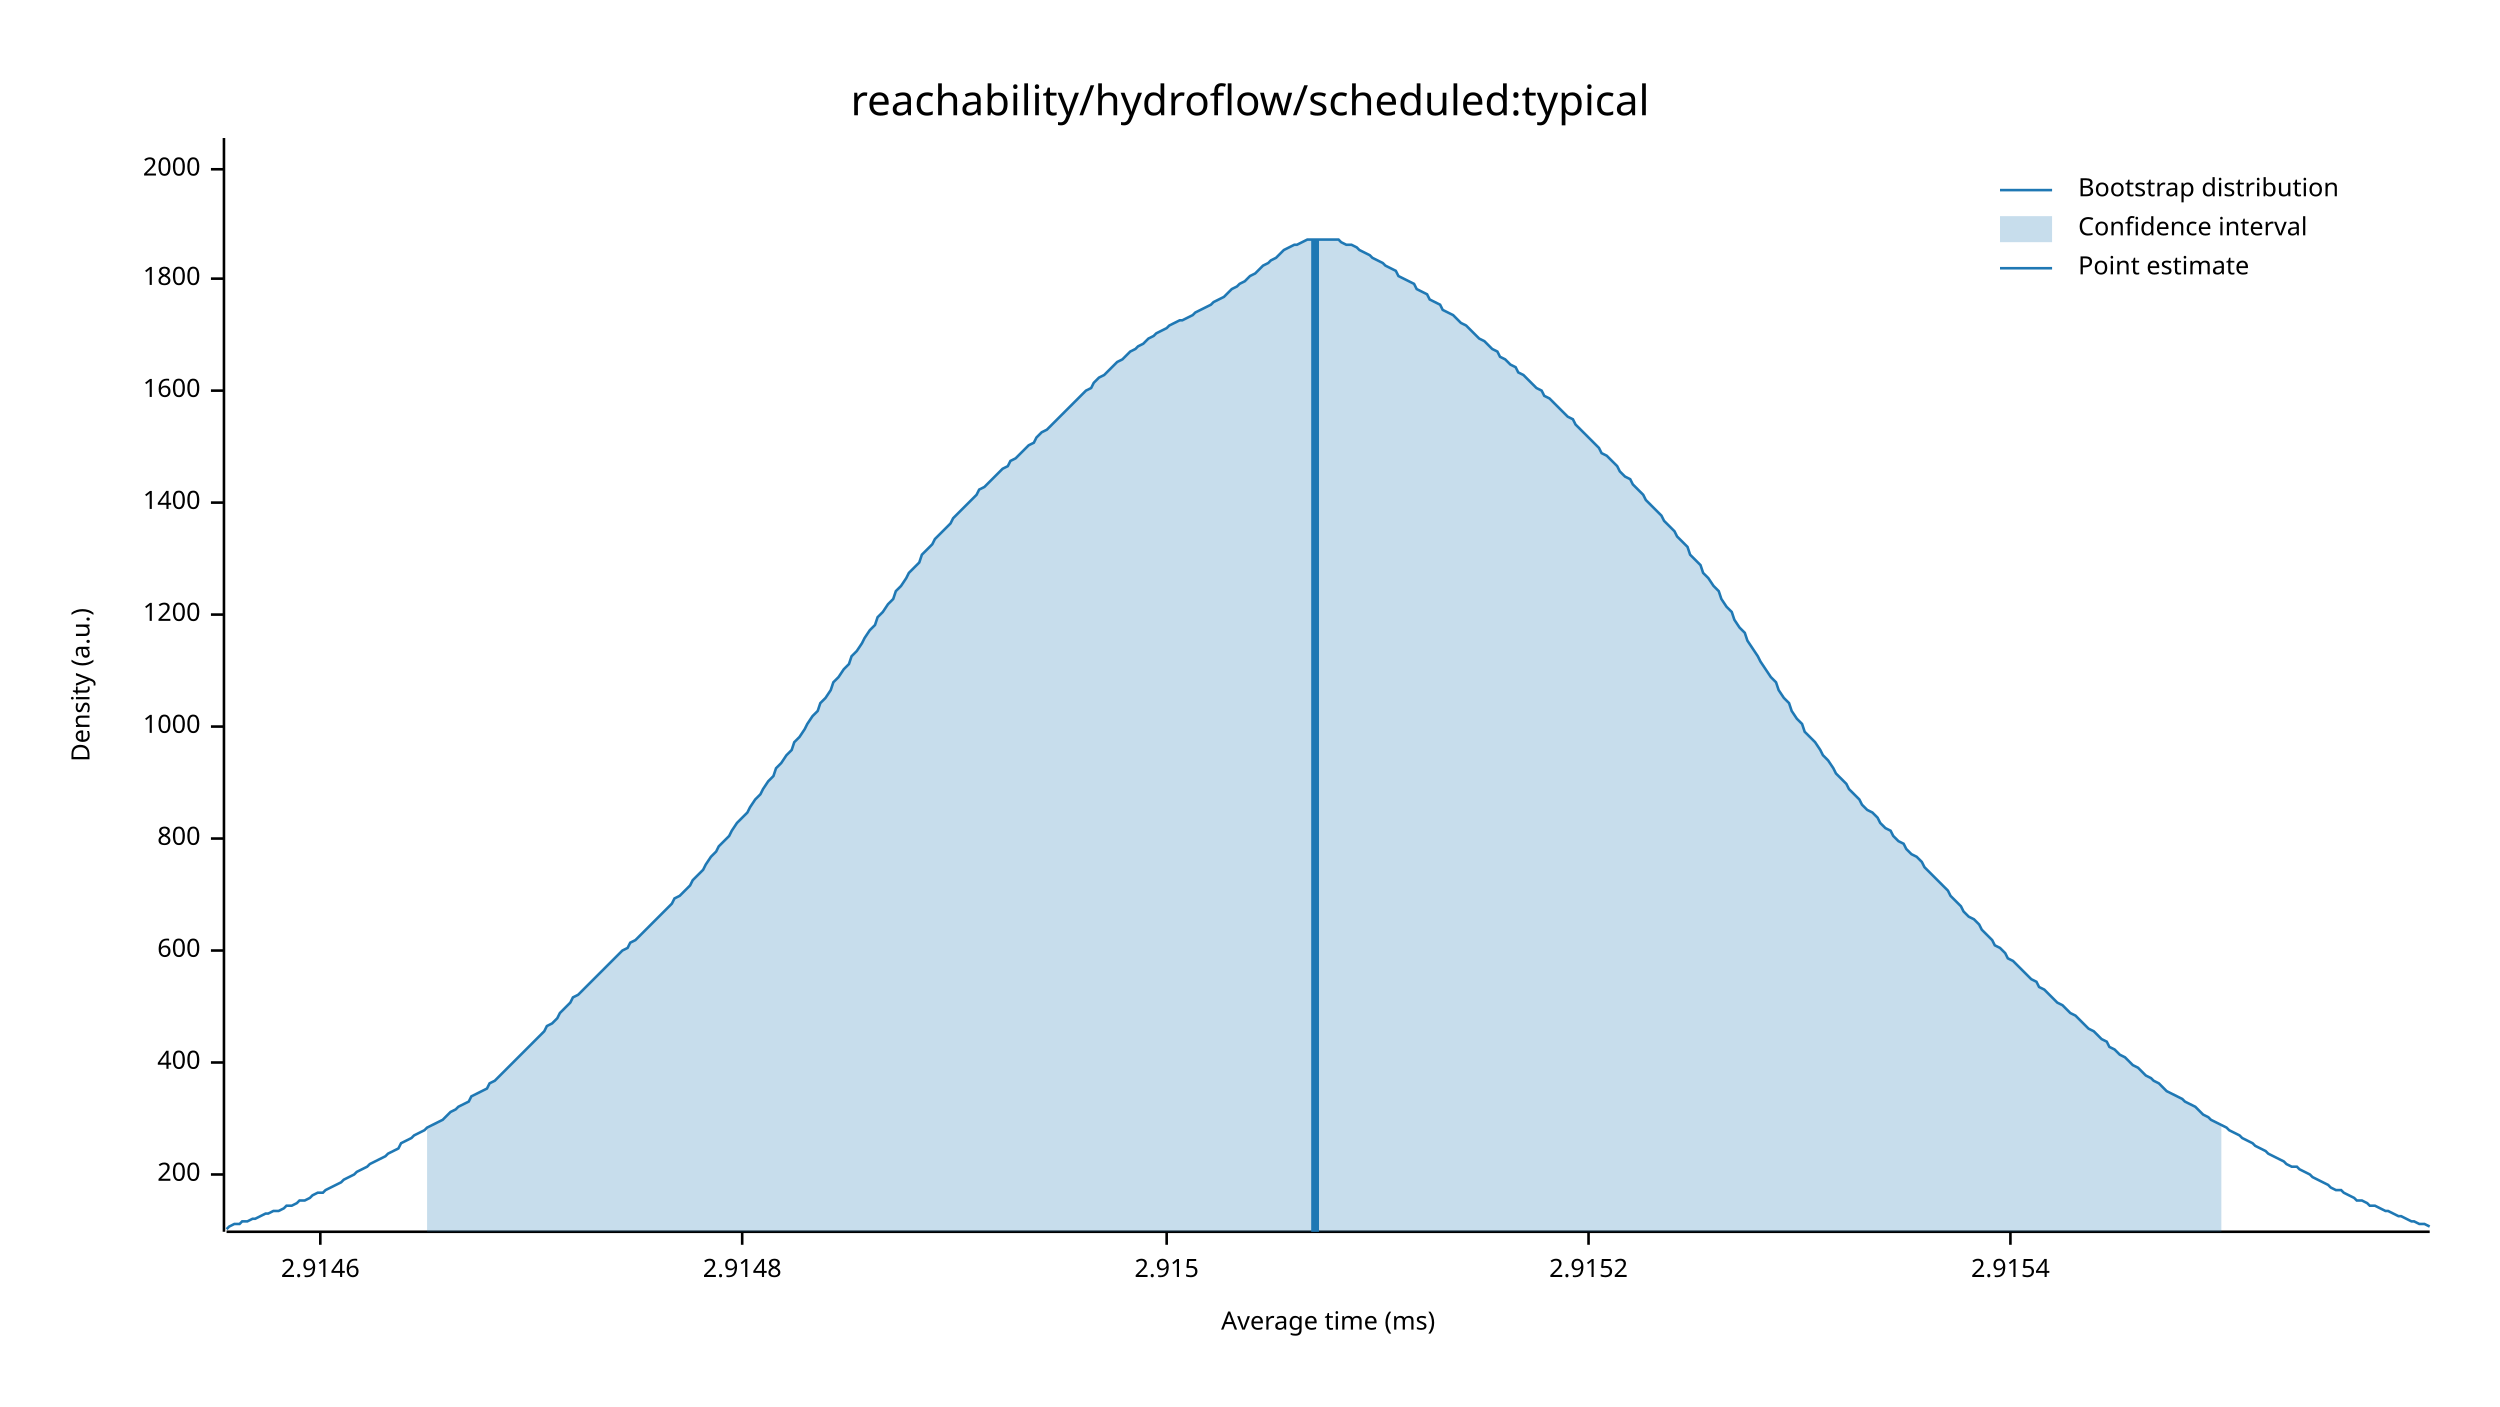
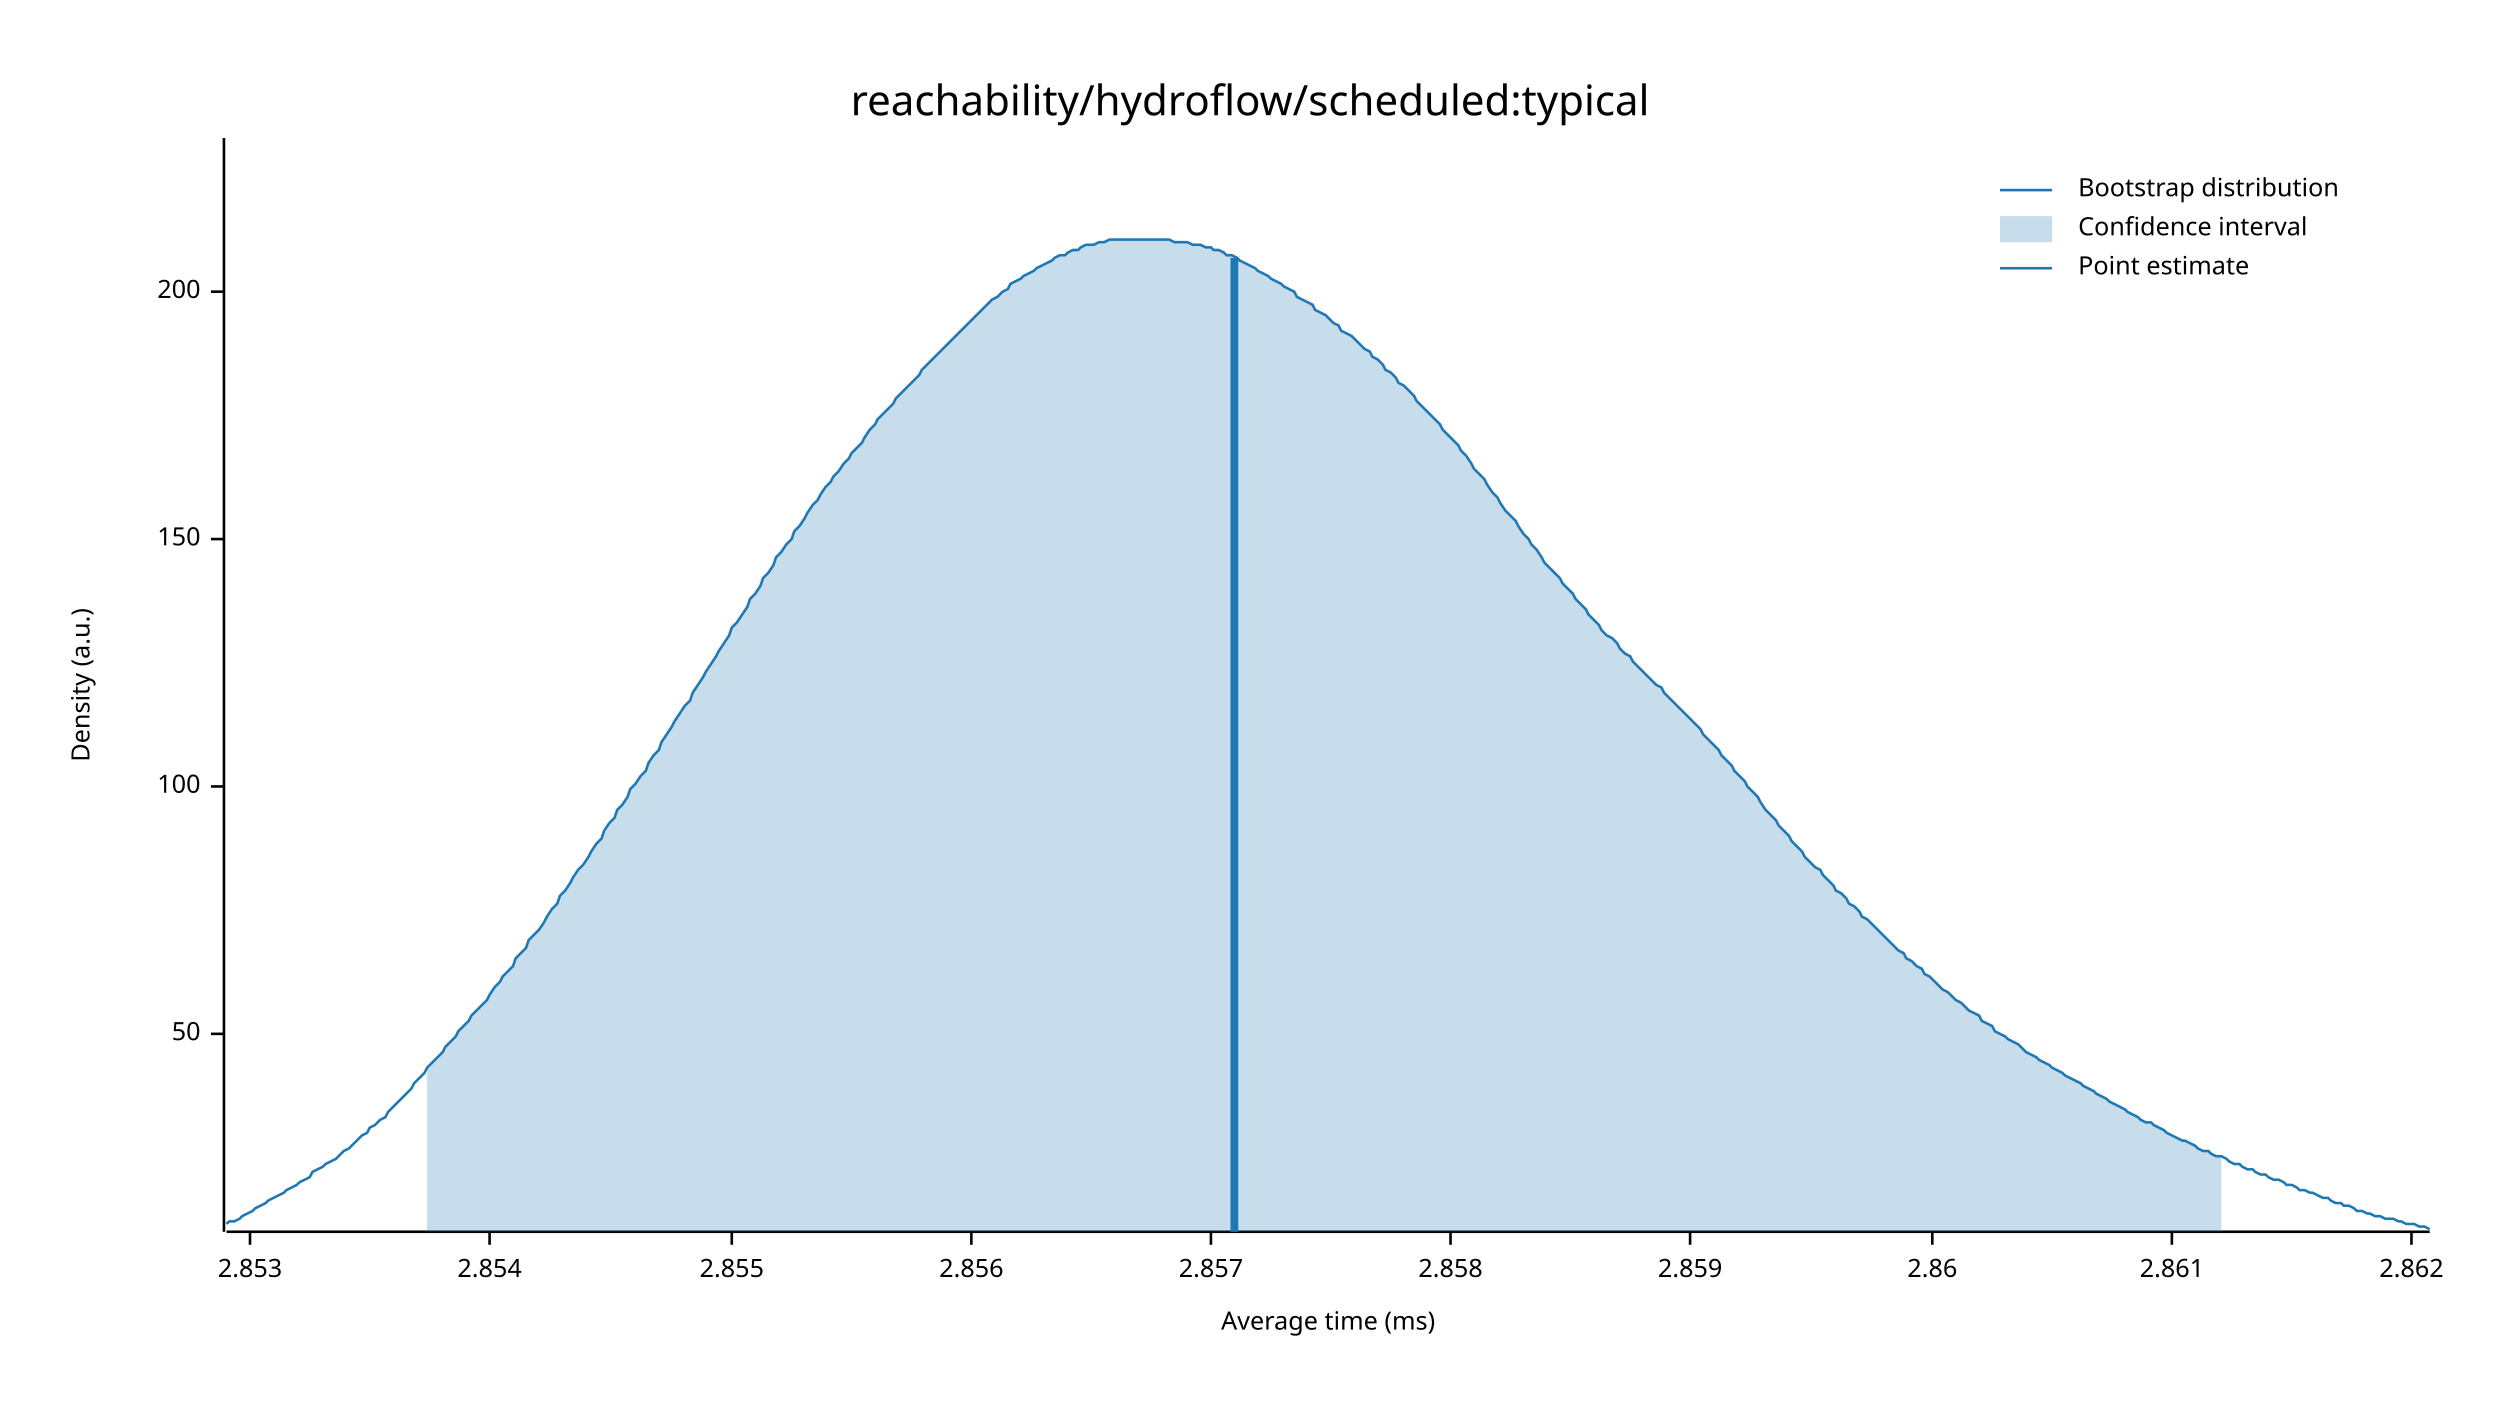
<svg xmlns="http://www.w3.org/2000/svg" width="960" height="540" viewBox="0 0 960 540">
  <text x="480" y="32" dy="0.76em" text-anchor="middle" font-family="sans-serif" font-size="16.129" opacity="1" fill="#000000">
reachability/hydroflow/scheduled:typical
</text>
  <text x="27" y="263" dy="0.76em" text-anchor="middle" font-family="sans-serif" font-size="9.677" opacity="1" fill="#000000" transform="rotate(270, 27, 263)">
Density (a.u.)
</text>
  <text x="510" y="513" dy="-0.5ex" text-anchor="middle" font-family="sans-serif" font-size="9.677" opacity="1" fill="#000000">
Average time (ms)
</text>
  <polyline fill="none" opacity="1" stroke="#000000" stroke-width="1" points="86,53 86,473 " />
-   <text x="77" y="451" dy="0.5ex" text-anchor="end" font-family="sans-serif" font-size="9.677" opacity="1" fill="#000000">
+   <text x="77" y="397" dy="0.5ex" text-anchor="end" font-family="sans-serif" font-size="9.677" opacity="1" fill="#000000">
+ 50
+ </text>
+   <polyline fill="none" opacity="1" stroke="#000000" stroke-width="1" points="81,397 86,397 " />
+   <text x="77" y="302" dy="0.5ex" text-anchor="end" font-family="sans-serif" font-size="9.677" opacity="1" fill="#000000">
+ 100
+ </text>
+   <polyline fill="none" opacity="1" stroke="#000000" stroke-width="1" points="81,302 86,302 " />
+   <text x="77" y="207" dy="0.5ex" text-anchor="end" font-family="sans-serif" font-size="9.677" opacity="1" fill="#000000">
+ 150
+ </text>
+   <polyline fill="none" opacity="1" stroke="#000000" stroke-width="1" points="81,207 86,207 " />
+   <text x="77" y="112" dy="0.5ex" text-anchor="end" font-family="sans-serif" font-size="9.677" opacity="1" fill="#000000">
200
</text>
-   <polyline fill="none" opacity="1" stroke="#000000" stroke-width="1" points="81,451 86,451 " />
-   <text x="77" y="408" dy="0.5ex" text-anchor="end" font-family="sans-serif" font-size="9.677" opacity="1" fill="#000000">
- 400
+   <polyline fill="none" opacity="1" stroke="#000000" stroke-width="1" points="81,112 86,112 " />
+   <polyline fill="none" opacity="1" stroke="#000000" stroke-width="1" points="87,473 933,473 " />
+   <text x="96" y="483" dy="0.76em" text-anchor="middle" font-family="sans-serif" font-size="9.677" opacity="1" fill="#000000">
+ 2.853
</text>
-   <polyline fill="none" opacity="1" stroke="#000000" stroke-width="1" points="81,408 86,408 " />
-   <text x="77" y="365" dy="0.5ex" text-anchor="end" font-family="sans-serif" font-size="9.677" opacity="1" fill="#000000">
- 600
+   <polyline fill="none" opacity="1" stroke="#000000" stroke-width="1" points="96,473 96,478 " />
+   <text x="188" y="483" dy="0.76em" text-anchor="middle" font-family="sans-serif" font-size="9.677" opacity="1" fill="#000000">
+ 2.854
</text>
-   <polyline fill="none" opacity="1" stroke="#000000" stroke-width="1" points="81,365 86,365 " />
-   <text x="77" y="322" dy="0.5ex" text-anchor="end" font-family="sans-serif" font-size="9.677" opacity="1" fill="#000000">
- 800
+   <polyline fill="none" opacity="1" stroke="#000000" stroke-width="1" points="188,473 188,478 " />
+   <text x="281" y="483" dy="0.76em" text-anchor="middle" font-family="sans-serif" font-size="9.677" opacity="1" fill="#000000">
+ 2.855
</text>
-   <polyline fill="none" opacity="1" stroke="#000000" stroke-width="1" points="81,322 86,322 " />
-   <text x="77" y="279" dy="0.5ex" text-anchor="end" font-family="sans-serif" font-size="9.677" opacity="1" fill="#000000">
- 1000
+   <polyline fill="none" opacity="1" stroke="#000000" stroke-width="1" points="281,473 281,478 " />
+   <text x="373" y="483" dy="0.76em" text-anchor="middle" font-family="sans-serif" font-size="9.677" opacity="1" fill="#000000">
+ 2.856
</text>
-   <polyline fill="none" opacity="1" stroke="#000000" stroke-width="1" points="81,279 86,279 " />
-   <text x="77" y="236" dy="0.5ex" text-anchor="end" font-family="sans-serif" font-size="9.677" opacity="1" fill="#000000">
- 1200
+   <polyline fill="none" opacity="1" stroke="#000000" stroke-width="1" points="373,473 373,478 " />
+   <text x="465" y="483" dy="0.76em" text-anchor="middle" font-family="sans-serif" font-size="9.677" opacity="1" fill="#000000">
+ 2.857
</text>
-   <polyline fill="none" opacity="1" stroke="#000000" stroke-width="1" points="81,236 86,236 " />
-   <text x="77" y="193" dy="0.5ex" text-anchor="end" font-family="sans-serif" font-size="9.677" opacity="1" fill="#000000">
- 1400
+   <polyline fill="none" opacity="1" stroke="#000000" stroke-width="1" points="465,473 465,478 " />
+   <text x="557" y="483" dy="0.76em" text-anchor="middle" font-family="sans-serif" font-size="9.677" opacity="1" fill="#000000">
+ 2.858
</text>
-   <polyline fill="none" opacity="1" stroke="#000000" stroke-width="1" points="81,193 86,193 " />
-   <text x="77" y="150" dy="0.5ex" text-anchor="end" font-family="sans-serif" font-size="9.677" opacity="1" fill="#000000">
- 1600
+   <polyline fill="none" opacity="1" stroke="#000000" stroke-width="1" points="557,473 557,478 " />
+   <text x="649" y="483" dy="0.76em" text-anchor="middle" font-family="sans-serif" font-size="9.677" opacity="1" fill="#000000">
+ 2.859
</text>
-   <polyline fill="none" opacity="1" stroke="#000000" stroke-width="1" points="81,150 86,150 " />
-   <text x="77" y="107" dy="0.5ex" text-anchor="end" font-family="sans-serif" font-size="9.677" opacity="1" fill="#000000">
- 1800
+   <polyline fill="none" opacity="1" stroke="#000000" stroke-width="1" points="649,473 649,478 " />
+   <text x="742" y="483" dy="0.76em" text-anchor="middle" font-family="sans-serif" font-size="9.677" opacity="1" fill="#000000">
+ 2.86
</text>
-   <polyline fill="none" opacity="1" stroke="#000000" stroke-width="1" points="81,107 86,107 " />
-   <text x="77" y="65" dy="0.5ex" text-anchor="end" font-family="sans-serif" font-size="9.677" opacity="1" fill="#000000">
- 2000
+   <polyline fill="none" opacity="1" stroke="#000000" stroke-width="1" points="742,473 742,478 " />
+   <text x="834" y="483" dy="0.76em" text-anchor="middle" font-family="sans-serif" font-size="9.677" opacity="1" fill="#000000">
+ 2.861
</text>
-   <polyline fill="none" opacity="1" stroke="#000000" stroke-width="1" points="81,65 86,65 " />
-   <polyline fill="none" opacity="1" stroke="#000000" stroke-width="1" points="87,473 933,473 " />
-   <text x="123" y="483" dy="0.76em" text-anchor="middle" font-family="sans-serif" font-size="9.677" opacity="1" fill="#000000">
- 2.9146
+   <polyline fill="none" opacity="1" stroke="#000000" stroke-width="1" points="834,473 834,478 " />
+   <text x="926" y="483" dy="0.76em" text-anchor="middle" font-family="sans-serif" font-size="9.677" opacity="1" fill="#000000">
+ 2.862
</text>
-   <polyline fill="none" opacity="1" stroke="#000000" stroke-width="1" points="123,473 123,478 " />
-   <text x="285" y="483" dy="0.76em" text-anchor="middle" font-family="sans-serif" font-size="9.677" opacity="1" fill="#000000">
- 2.9148
- </text>
-   <polyline fill="none" opacity="1" stroke="#000000" stroke-width="1" points="285,473 285,478 " />
-   <text x="448" y="483" dy="0.76em" text-anchor="middle" font-family="sans-serif" font-size="9.677" opacity="1" fill="#000000">
- 2.915
- </text>
-   <polyline fill="none" opacity="1" stroke="#000000" stroke-width="1" points="448,473 448,478 " />
-   <text x="610" y="483" dy="0.76em" text-anchor="middle" font-family="sans-serif" font-size="9.677" opacity="1" fill="#000000">
- 2.9152
- </text>
-   <polyline fill="none" opacity="1" stroke="#000000" stroke-width="1" points="610,473 610,478 " />
-   <text x="772" y="483" dy="0.76em" text-anchor="middle" font-family="sans-serif" font-size="9.677" opacity="1" fill="#000000">
- 2.9154
- </text>
-   <polyline fill="none" opacity="1" stroke="#000000" stroke-width="1" points="772,473 772,478 " />
-   <polyline fill="none" opacity="1" stroke="#1F78B4" stroke-width="1" points="87,472 88,471 90,470 92,470 93,469 95,469 97,468 98,468 100,467 102,466 103,466 105,465 107,465 109,464 110,463 112,463 114,462 115,461 117,461 119,460 120,459 122,458 124,458 125,457 127,456 129,455 131,454 132,453 134,452 136,451 137,450 139,449 141,448 142,447 144,446 146,445 148,444 149,443 151,442 153,441 154,439 156,438 158,437 159,436 161,435 163,434 164,433 166,432 168,431 170,430 171,429 173,427 175,426 176,425 178,424 180,423 181,421 183,420 185,419 187,418 188,416 190,415 192,413 193,412 195,410 197,408 198,407 200,405 202,403 203,402 205,400 207,398 209,396 210,394 212,393 214,391 215,389 217,387 219,385 220,383 222,382 224,380 226,378 227,377 229,375 231,373 232,372 234,370 236,368 237,367 239,365 241,364 242,362 244,361 246,359 248,357 249,356 251,354 253,352 254,351 256,349 258,347 259,345 261,344 263,342 265,340 266,338 268,336 270,334 271,332 273,329 275,327 276,325 278,323 280,321 281,319 283,316 285,314 287,312 288,310 290,307 292,305 293,303 295,300 297,298 298,295 300,293 302,290 304,288 305,285 307,283 309,280 310,278 312,275 314,273 315,270 317,268 319,265 320,262 322,260 324,257 326,255 327,252 329,250 331,247 332,245 334,242 336,240 337,237 339,235 341,232 343,230 344,227 346,225 348,222 349,220 351,218 353,216 354,213 356,211 358,209 359,207 361,205 363,203 365,201 366,199 368,197 370,195 371,194 373,192 375,190 376,188 378,187 380,185 381,184 383,182 385,180 387,179 388,177 390,176 392,174 393,173 395,171 397,170 398,168 400,166 402,165 404,163 405,162 407,160 409,158 410,157 412,155 414,153 415,152 417,150 419,149 420,147 422,145 424,144 426,142 427,141 429,139 431,138 432,137 434,135 436,134 437,133 439,132 441,130 443,129 444,128 446,127 448,126 449,125 451,124 453,123 454,123 456,122 458,121 459,120 461,119 463,118 465,117 466,116 468,115 470,114 471,113 473,111 475,110 476,109 478,108 480,106 482,105 483,104 485,102 487,101 488,100 490,99 492,97 493,96 495,95 497,94 498,94 500,93 502,92 504,92 505,92 507,92 509,92 510,92 512,92 514,92 515,93 517,94 519,94 521,95 522,96 524,97 526,98 527,99 529,100 531,101 532,102 534,103 536,104 537,106 539,107 541,108 543,109 544,111 546,112 548,113 549,115 551,116 553,117 554,119 556,120 558,121 560,123 561,124 563,125 565,127 566,128 568,130 570,131 571,132 573,134 575,135 576,137 578,138 580,140 582,141 583,143 585,144 587,146 588,147 590,149 592,150 593,152 595,153 597,155 599,157 600,158 602,160 604,161 605,163 607,165 609,167 610,168 612,170 614,172 615,174 617,175 619,177 621,179 622,181 624,183 626,184 627,186 629,188 631,190 632,192 634,194 636,196 638,198 639,200 641,202 643,204 644,206 646,208 648,210 649,213 651,215 653,217 654,220 656,222 658,225 660,227 661,230 663,233 665,235 666,238 668,241 670,243 671,246 673,249 675,252 676,254 678,257 680,260 682,262 683,265 685,268 687,270 688,273 690,276 692,278 693,281 695,283 697,285 699,288 700,290 702,292 704,295 705,297 707,299 709,301 710,303 712,305 714,307 715,309 717,311 719,312 721,314 722,316 724,318 726,319 727,321 729,323 731,324 732,326 734,328 736,329 738,331 739,333 741,335 743,337 744,338 746,340 748,342 749,344 751,346 753,348 754,350 756,352 758,353 760,355 761,357 763,359 765,361 766,363 768,364 770,366 771,368 773,369 775,371 777,373 778,374 780,376 782,377 783,379 785,380 787,382 788,383 790,385 792,386 793,387 795,389 797,390 799,392 800,393 802,395 804,396 805,397 807,399 809,400 810,402 812,403 814,405 816,406 817,407 819,409 821,410 822,411 824,413 826,414 827,415 829,416 831,418 832,419 834,420 836,421 838,422 839,423 841,424 843,425 844,426 846,428 848,429 849,430 851,431 853,432 855,433 856,434 858,435 860,436 861,437 863,438 865,439 866,440 868,441 870,442 871,443 873,444 875,445 877,446 878,447 880,448 882,448 883,449 885,450 887,451 888,452 890,453 892,454 894,455 895,456 897,457 899,457 900,458 902,459 904,460 905,461 907,461 909,462 910,463 912,463 914,464 916,465 917,465 919,466 921,467 922,467 924,468 926,469 927,469 929,470 931,470 933,471 " />
-   <polygon opacity="0.25" fill="#1F78B4" points="164,433 166,432 168,431 170,430 171,429 173,427 175,426 176,425 178,424 180,423 181,421 183,420 185,419 187,418 188,416 190,415 192,413 193,412 195,410 197,408 198,407 200,405 202,403 203,402 205,400 207,398 209,396 210,394 212,393 214,391 215,389 217,387 219,385 220,383 222,382 224,380 226,378 227,377 229,375 231,373 232,372 234,370 236,368 237,367 239,365 241,364 242,362 244,361 246,359 248,357 249,356 251,354 253,352 254,351 256,349 258,347 259,345 261,344 263,342 265,340 266,338 268,336 270,334 271,332 273,329 275,327 276,325 278,323 280,321 281,319 283,316 285,314 287,312 288,310 290,307 292,305 293,303 295,300 297,298 298,295 300,293 302,290 304,288 305,285 307,283 309,280 310,278 312,275 314,273 315,270 317,268 319,265 320,262 322,260 324,257 326,255 327,252 329,250 331,247 332,245 334,242 336,240 337,237 339,235 341,232 343,230 344,227 346,225 348,222 349,220 351,218 353,216 354,213 356,211 358,209 359,207 361,205 363,203 365,201 366,199 368,197 370,195 371,194 373,192 375,190 376,188 378,187 380,185 381,184 383,182 385,180 387,179 388,177 390,176 392,174 393,173 395,171 397,170 398,168 400,166 402,165 404,163 405,162 407,160 409,158 410,157 412,155 414,153 415,152 417,150 419,149 420,147 422,145 424,144 426,142 427,141 429,139 431,138 432,137 434,135 436,134 437,133 439,132 441,130 443,129 444,128 446,127 448,126 449,125 451,124 453,123 454,123 456,122 458,121 459,120 461,119 463,118 465,117 466,116 468,115 470,114 471,113 473,111 475,110 476,109 478,108 480,106 482,105 483,104 485,102 487,101 488,100 490,99 492,97 493,96 495,95 497,94 498,94 500,93 502,92 504,92 505,92 507,92 509,92 510,92 512,92 514,92 515,93 517,94 519,94 521,95 522,96 524,97 526,98 527,99 529,100 531,101 532,102 534,103 536,104 537,106 539,107 541,108 543,109 544,111 546,112 548,113 549,115 551,116 553,117 554,119 556,120 558,121 560,123 561,124 563,125 565,127 566,128 568,130 570,131 571,132 573,134 575,135 576,137 578,138 580,140 582,141 583,143 585,144 587,146 588,147 590,149 592,150 593,152 595,153 597,155 599,157 600,158 602,160 604,161 605,163 607,165 609,167 610,168 612,170 614,172 615,174 617,175 619,177 621,179 622,181 624,183 626,184 627,186 629,188 631,190 632,192 634,194 636,196 638,198 639,200 641,202 643,204 644,206 646,208 648,210 649,213 651,215 653,217 654,220 656,222 658,225 660,227 661,230 663,233 665,235 666,238 668,241 670,243 671,246 673,249 675,252 676,254 678,257 680,260 682,262 683,265 685,268 687,270 688,273 690,276 692,278 693,281 695,283 697,285 699,288 700,290 702,292 704,295 705,297 707,299 709,301 710,303 712,305 714,307 715,309 717,311 719,312 721,314 722,316 724,318 726,319 727,321 729,323 731,324 732,326 734,328 736,329 738,331 739,333 741,335 743,337 744,338 746,340 748,342 749,344 751,346 753,348 754,350 756,352 758,353 760,355 761,357 763,359 765,361 766,363 768,364 770,366 771,368 773,369 775,371 777,373 778,374 780,376 782,377 783,379 785,380 787,382 788,383 790,385 792,386 793,387 795,389 797,390 799,392 800,393 802,395 804,396 805,397 807,399 809,400 810,402 812,403 814,405 816,406 817,407 819,409 821,410 822,411 824,413 826,414 827,415 829,416 831,418 832,419 834,420 836,421 838,422 839,423 841,424 843,425 844,426 846,428 848,429 849,430 851,431 853,432 853,473 164,473 " />
-   <polyline fill="none" opacity="1" stroke="#1F78B4" stroke-width="3" points="505,473 505,92 " />
+   <polyline fill="none" opacity="1" stroke="#000000" stroke-width="1" points="926,473 926,478 " />
+   <polyline fill="none" opacity="1" stroke="#1F78B4" stroke-width="1" points="87,470 88,469 90,469 92,468 93,467 95,466 97,465 98,464 100,463 102,462 103,461 105,460 107,459 109,458 110,457 112,456 114,455 115,454 117,453 119,452 120,450 122,449 124,448 125,447 127,446 129,445 131,443 132,442 134,441 136,439 137,438 139,436 141,435 142,433 144,432 146,430 148,429 149,427 151,425 153,423 154,422 156,420 158,418 159,416 161,414 163,412 164,410 166,408 168,406 170,404 171,402 173,400 175,398 176,396 178,394 180,392 181,390 183,388 185,386 187,384 188,382 190,379 192,377 193,375 195,373 197,371 198,368 200,366 202,364 203,361 205,359 207,357 209,354 210,352 212,349 214,347 215,344 217,342 219,339 220,337 222,334 224,332 226,329 227,327 229,324 231,322 232,319 234,316 236,314 237,311 239,309 241,306 242,303 244,301 246,298 248,296 249,293 251,290 253,288 254,285 256,282 258,279 259,277 261,274 263,271 265,269 266,266 268,263 270,260 271,258 273,255 275,252 276,250 278,247 280,244 281,241 283,239 285,236 287,233 288,230 290,228 292,225 293,222 295,220 297,217 298,214 300,212 302,209 304,207 305,204 307,202 309,199 310,197 312,194 314,192 315,190 317,187 319,185 320,183 322,181 324,178 326,176 327,174 329,172 331,170 332,168 334,165 336,163 337,161 339,159 341,157 343,155 344,153 346,151 348,149 349,148 351,146 353,144 354,142 356,140 358,138 359,137 361,135 363,133 365,131 366,130 368,128 370,126 371,125 373,123 375,121 376,120 378,118 380,116 381,115 383,114 385,112 387,111 388,109 390,108 392,107 393,106 395,105 397,104 398,103 400,102 402,101 404,100 405,99 407,98 409,98 410,97 412,96 414,96 415,95 417,94 419,94 420,94 422,93 424,93 426,92 427,92 429,92 431,92 432,92 434,92 436,92 437,92 439,92 441,92 443,92 444,92 446,92 448,92 449,92 451,93 453,93 454,93 456,93 458,94 459,94 461,94 463,95 465,95 466,96 468,96 470,97 471,98 473,98 475,99 476,100 478,101 480,102 482,103 483,104 485,105 487,106 488,107 490,108 492,109 493,110 495,111 497,112 498,114 500,115 502,116 504,117 505,119 507,120 509,121 510,122 512,124 514,125 515,127 517,128 519,129 521,131 522,132 524,134 526,135 527,137 529,138 531,140 532,142 534,143 536,145 537,147 539,148 541,150 543,152 544,154 546,156 548,158 549,159 551,161 553,163 554,165 556,167 558,169 560,171 561,173 563,175 565,178 566,180 568,182 570,184 571,186 573,189 575,191 576,193 578,196 580,198 582,200 583,202 585,205 587,207 588,209 590,211 592,214 593,216 595,218 597,220 599,222 600,224 602,226 604,228 605,230 607,232 609,234 610,236 612,238 614,240 615,242 617,244 619,245 621,247 622,249 624,251 626,252 627,254 629,256 631,258 632,259 634,261 636,263 638,264 639,266 641,268 643,270 644,271 646,273 648,275 649,276 651,278 653,280 654,282 656,284 658,286 660,288 661,290 663,292 665,294 666,296 668,298 670,300 671,302 673,304 675,306 676,308 678,311 680,313 682,315 683,317 685,319 687,321 688,323 690,325 692,327 693,329 695,331 697,333 699,334 700,336 702,338 704,340 705,342 707,343 709,345 710,347 712,348 714,350 715,352 717,353 719,355 721,357 722,358 724,360 726,362 727,363 729,365 731,366 732,368 734,369 736,371 738,372 739,374 741,375 743,377 744,378 746,380 748,381 749,382 751,384 753,385 754,386 756,388 758,389 760,390 761,392 763,393 765,394 766,396 768,397 770,398 771,399 773,400 775,401 777,403 778,404 780,405 782,406 783,407 785,408 787,409 788,410 790,411 792,412 793,413 795,414 797,415 799,416 800,417 802,418 804,419 805,420 807,421 809,422 810,423 812,424 814,425 816,426 817,427 819,428 821,429 822,430 824,431 826,431 827,432 829,433 831,434 832,435 834,436 836,437 838,438 839,438 841,439 843,440 844,441 846,442 848,442 849,443 851,444 853,444 855,445 856,446 858,447 860,447 861,448 863,449 865,449 866,450 868,451 870,451 871,452 873,453 875,453 877,454 878,455 880,455 882,456 883,457 885,457 887,458 888,458 890,459 892,460 894,460 895,461 897,462 899,462 900,463 902,463 904,464 905,465 907,465 909,466 910,466 912,467 914,467 916,468 917,468 919,468 921,469 922,469 924,470 926,470 927,470 929,471 931,471 933,472 " />
+   <polygon opacity="0.25" fill="#1F78B4" points="164,410 166,408 168,406 170,404 171,402 173,400 175,398 176,396 178,394 180,392 181,390 183,388 185,386 187,384 188,382 190,379 192,377 193,375 195,373 197,371 198,368 200,366 202,364 203,361 205,359 207,357 209,354 210,352 212,349 214,347 215,344 217,342 219,339 220,337 222,334 224,332 226,329 227,327 229,324 231,322 232,319 234,316 236,314 237,311 239,309 241,306 242,303 244,301 246,298 248,296 249,293 251,290 253,288 254,285 256,282 258,279 259,277 261,274 263,271 265,269 266,266 268,263 270,260 271,258 273,255 275,252 276,250 278,247 280,244 281,241 283,239 285,236 287,233 288,230 290,228 292,225 293,222 295,220 297,217 298,214 300,212 302,209 304,207 305,204 307,202 309,199 310,197 312,194 314,192 315,190 317,187 319,185 320,183 322,181 324,178 326,176 327,174 329,172 331,170 332,168 334,165 336,163 337,161 339,159 341,157 343,155 344,153 346,151 348,149 349,148 351,146 353,144 354,142 356,140 358,138 359,137 361,135 363,133 365,131 366,130 368,128 370,126 371,125 373,123 375,121 376,120 378,118 380,116 381,115 383,114 385,112 387,111 388,109 390,108 392,107 393,106 395,105 397,104 398,103 400,102 402,101 404,100 405,99 407,98 409,98 410,97 412,96 414,96 415,95 417,94 419,94 420,94 422,93 424,93 426,92 427,92 429,92 431,92 432,92 434,92 436,92 437,92 439,92 441,92 443,92 444,92 446,92 448,92 449,92 451,93 453,93 454,93 456,93 458,94 459,94 461,94 463,95 465,95 466,96 468,96 470,97 471,98 473,98 475,99 476,100 478,101 480,102 482,103 483,104 485,105 487,106 488,107 490,108 492,109 493,110 495,111 497,112 498,114 500,115 502,116 504,117 505,119 507,120 509,121 510,122 512,124 514,125 515,127 517,128 519,129 521,131 522,132 524,134 526,135 527,137 529,138 531,140 532,142 534,143 536,145 537,147 539,148 541,150 543,152 544,154 546,156 548,158 549,159 551,161 553,163 554,165 556,167 558,169 560,171 561,173 563,175 565,178 566,180 568,182 570,184 571,186 573,189 575,191 576,193 578,196 580,198 582,200 583,202 585,205 587,207 588,209 590,211 592,214 593,216 595,218 597,220 599,222 600,224 602,226 604,228 605,230 607,232 609,234 610,236 612,238 614,240 615,242 617,244 619,245 621,247 622,249 624,251 626,252 627,254 629,256 631,258 632,259 634,261 636,263 638,264 639,266 641,268 643,270 644,271 646,273 648,275 649,276 651,278 653,280 654,282 656,284 658,286 660,288 661,290 663,292 665,294 666,296 668,298 670,300 671,302 673,304 675,306 676,308 678,311 680,313 682,315 683,317 685,319 687,321 688,323 690,325 692,327 693,329 695,331 697,333 699,334 700,336 702,338 704,340 705,342 707,343 709,345 710,347 712,348 714,350 715,352 717,353 719,355 721,357 722,358 724,360 726,362 727,363 729,365 731,366 732,368 734,369 736,371 738,372 739,374 741,375 743,377 744,378 746,380 748,381 749,382 751,384 753,385 754,386 756,388 758,389 760,390 761,392 763,393 765,394 766,396 768,397 770,398 771,399 773,400 775,401 777,403 778,404 780,405 782,406 783,407 785,408 787,409 788,410 790,411 792,412 793,413 795,414 797,415 799,416 800,417 802,418 804,419 805,420 807,421 809,422 810,423 812,424 814,425 816,426 817,427 819,428 821,429 822,430 824,431 826,431 827,432 829,433 831,434 832,435 834,436 836,437 838,438 839,438 841,439 843,440 844,441 846,442 848,442 849,443 851,444 853,444 853,473 164,473 " />
+   <polyline fill="none" opacity="1" stroke="#1F78B4" stroke-width="3" points="474,473 474,99 " />
  <text x="798" y="68" dy="0.76em" text-anchor="start" font-family="sans-serif" font-size="9.677" opacity="1" fill="#000000">
Bootstrap distribution
</text>
  <text x="798" y="83" dy="0.76em" text-anchor="start" font-family="sans-serif" font-size="9.677" opacity="1" fill="#000000">
Confidence interval
</text>
  <text x="798" y="98" dy="0.76em" text-anchor="start" font-family="sans-serif" font-size="9.677" opacity="1" fill="#000000">
Point estimate
</text>
  <polyline fill="none" opacity="1" stroke="#1F78B4" stroke-width="1" points="768,73 788,73 " />
  <rect x="768" y="83" width="20" height="10" opacity="0.25" fill="#1F78B4" stroke="none" />
  <polyline fill="none" opacity="1" stroke="#1F78B4" stroke-width="1" points="768,103 788,103 " />
</svg>
